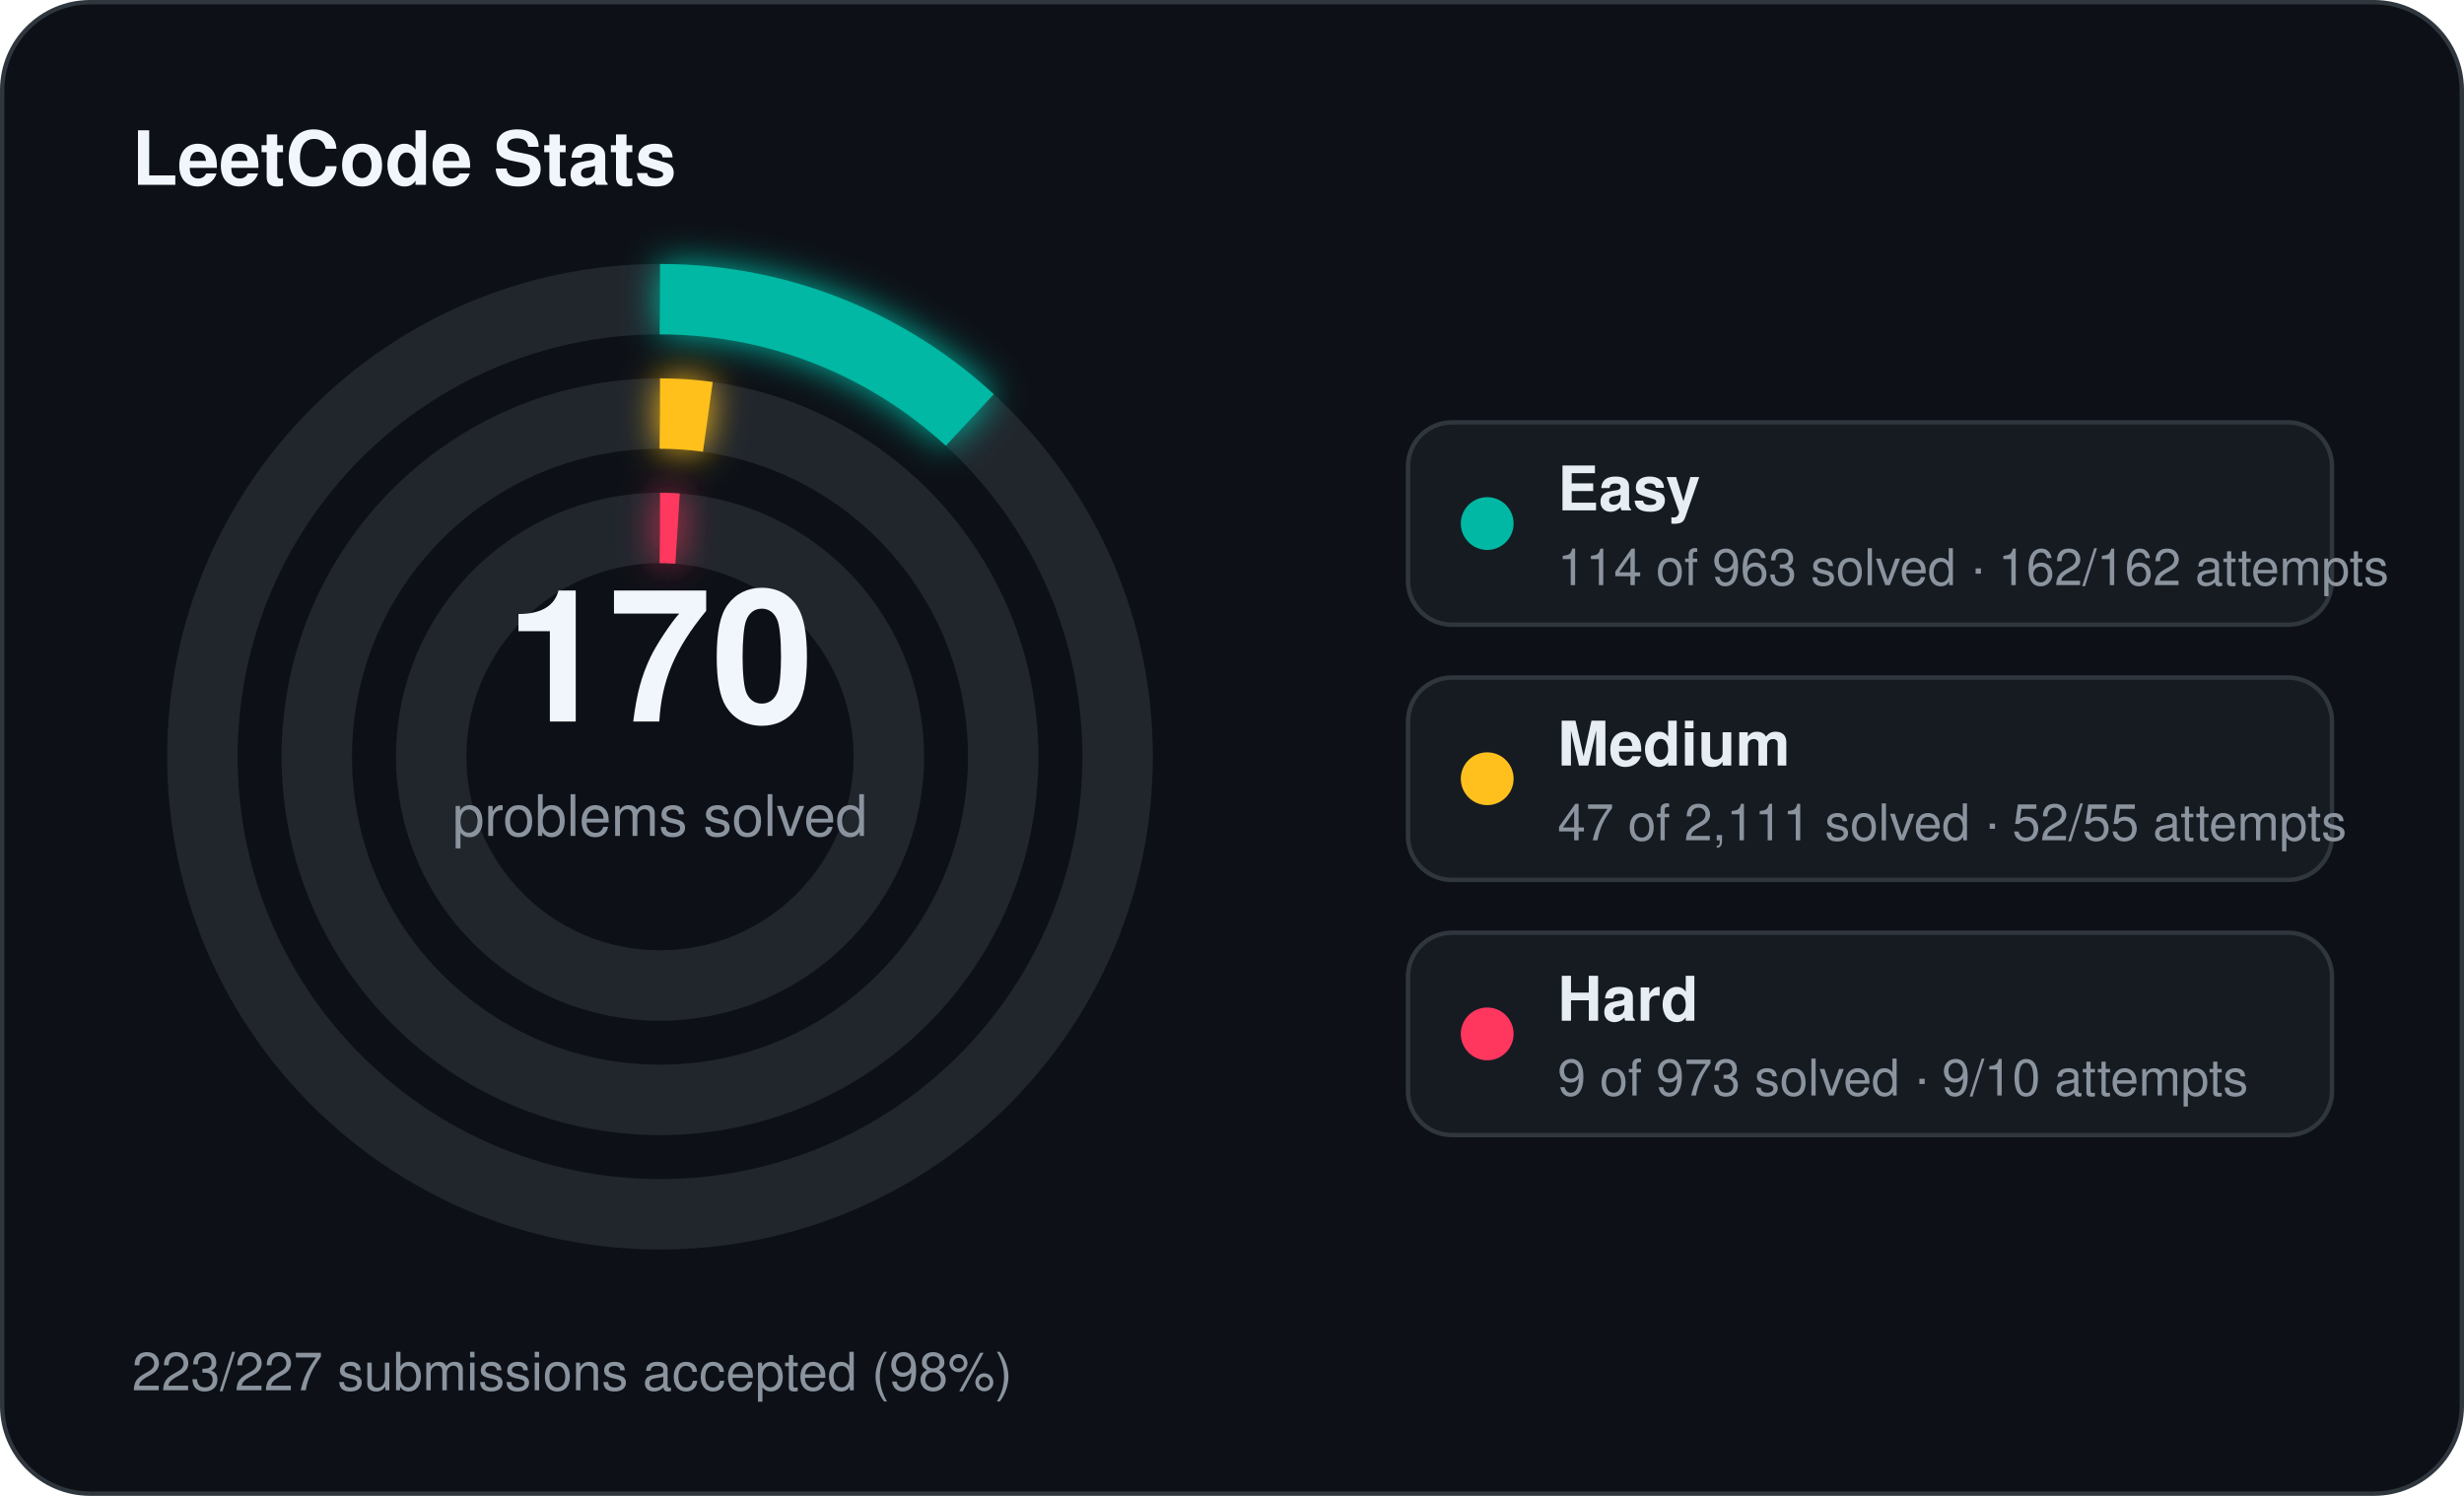
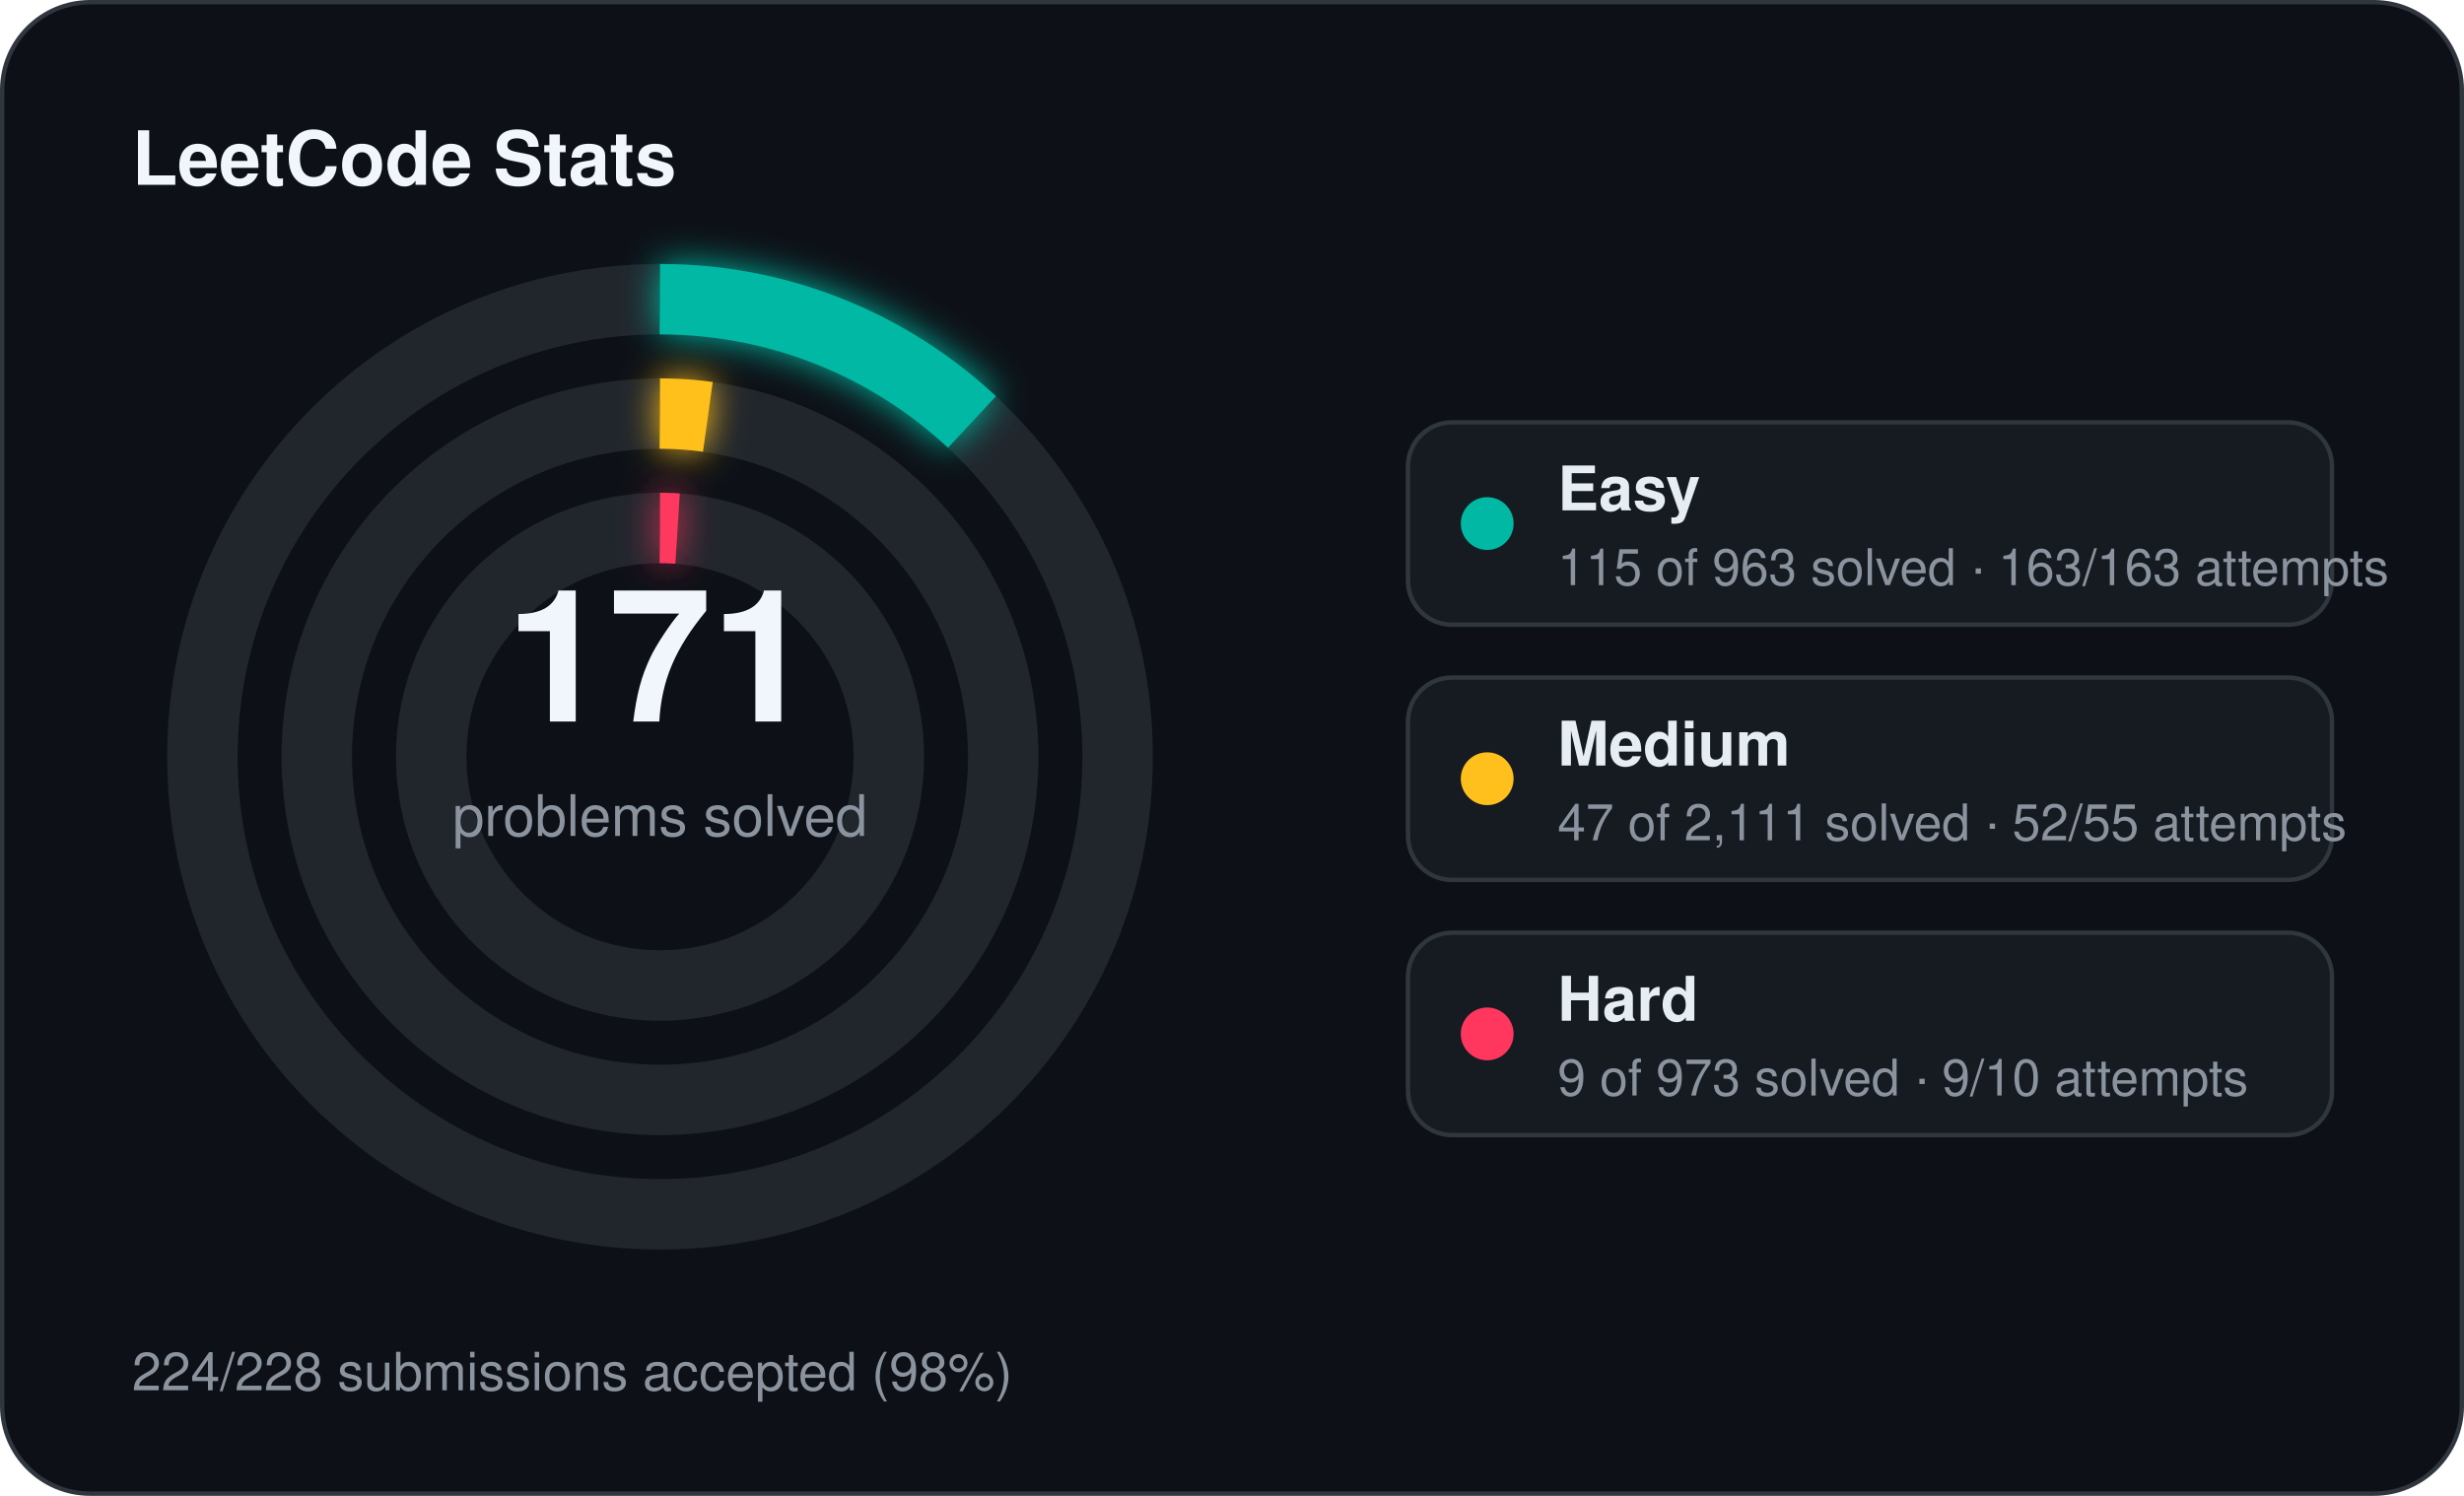
<svg xmlns="http://www.w3.org/2000/svg" width="560" height="340" viewBox="0 0 560 340">
  <defs>
    <filter id="stats-glow" x="-60%" y="-60%" width="220%" height="220%">
      <feGaussianBlur stdDeviation="4" result="blur" />
      <feMerge>
        <feMergeNode in="blur" />
        <feMergeNode in="SourceGraphic" />
      </feMerge>
    </filter>
  </defs>
  <rect x="0.5" y="0.5" width="559" height="339" rx="20" fill="#0d1117" stroke="#30363d" stroke-width="1" />
  <text x="30" y="42" fill="#f0f6fc" font-family="Segoe UI, Helvetica, Arial, sans-serif" font-size="17" font-weight="700">LeetCode Stats</text>
  <circle cx="150" cy="172" r="104" fill="none" stroke="#21262d" stroke-width="16" />
-   <circle cx="150" cy="172" r="104" fill="none" stroke="#00b8a3" stroke-width="16" stroke-linecap="butt" stroke-dasharray="77.36 653.45" transform="rotate(-90 150 172)" filter="url(#stats-glow)" />
+   <circle cx="150" cy="172" r="104" fill="none" stroke="#00b8a3" stroke-width="16" stroke-linecap="butt" stroke-dasharray="78.03 653.45" transform="rotate(-90 150 172)" filter="url(#stats-glow)" />
  <circle cx="150" cy="172" r="78" fill="none" stroke="#21262d" stroke-width="16" />
  <circle cx="150" cy="172" r="78" fill="none" stroke="#ffc01e" stroke-width="16" stroke-linecap="butt" stroke-dasharray="10.91 490.09" transform="rotate(-90 150 172)" filter="url(#stats-glow)" />
  <circle cx="150" cy="172" r="52" fill="none" stroke="#21262d" stroke-width="16" />
  <circle cx="150" cy="172" r="52" fill="none" stroke="#ff375f" stroke-width="16" stroke-linecap="butt" stroke-dasharray="4.00 326.73" transform="rotate(-90 150 172)" filter="url(#stats-glow)" />
-   <text x="150" y="164" text-anchor="middle" fill="#f0f6fc" font-family="Segoe UI, Helvetica, Arial, sans-serif" font-size="42" font-weight="700">170</text>
+   <text x="150" y="164" text-anchor="middle" fill="#f0f6fc" font-family="Segoe UI, Helvetica, Arial, sans-serif" font-size="42" font-weight="700">171</text>
  <text x="150" y="190" text-anchor="middle" fill="#8b949e" font-family="Segoe UI, Helvetica, Arial, sans-serif" font-size="13">problems solved</text>
  <rect x="320" y="96" width="210" height="46" rx="10" fill="#161b22" stroke="#30363d" stroke-width="1" />
  <circle cx="338" cy="119" r="6" fill="#00b8a3" />
  <text x="354" y="116" fill="#e6edf3" font-family="Segoe UI, Helvetica, Arial, sans-serif" font-size="14" font-weight="600">Easy</text>
-   <text x="354" y="133" fill="#8b949e" font-family="Segoe UI, Helvetica, Arial, sans-serif" font-size="11.5">114 of 963 solved · 162/162 attempts</text>
+   <text x="354" y="133" fill="#8b949e" font-family="Segoe UI, Helvetica, Arial, sans-serif" font-size="11.5">115 of 963 solved · 163/163 attempts</text>
  <rect x="320" y="154" width="210" height="46" rx="10" fill="#161b22" stroke="#30363d" stroke-width="1" />
  <circle cx="338" cy="177" r="6" fill="#ffc01e" />
  <text x="354" y="174" fill="#e6edf3" font-family="Segoe UI, Helvetica, Arial, sans-serif" font-size="14" font-weight="600">Medium</text>
  <text x="354" y="191" fill="#8b949e" font-family="Segoe UI, Helvetica, Arial, sans-serif" font-size="11.5">47 of 2,111 solved · 52/55 attempts</text>
  <rect x="320" y="212" width="210" height="46" rx="10" fill="#161b22" stroke="#30363d" stroke-width="1" />
  <circle cx="338" cy="235" r="6" fill="#ff375f" />
  <text x="354" y="232" fill="#e6edf3" font-family="Segoe UI, Helvetica, Arial, sans-serif" font-size="14" font-weight="600">Hard</text>
  <text x="354" y="249" fill="#8b949e" font-family="Segoe UI, Helvetica, Arial, sans-serif" font-size="11.5">9 of 973 solved · 9/10 attempts</text>
-   <text x="30" y="316" fill="#8b949e" font-family="Segoe UI, Helvetica, Arial, sans-serif" font-size="12">223/227 submissions accepted (98%)</text>
+   <text x="30" y="316" fill="#8b949e" font-family="Segoe UI, Helvetica, Arial, sans-serif" font-size="12">224/228 submissions accepted (98%)</text>
</svg>
